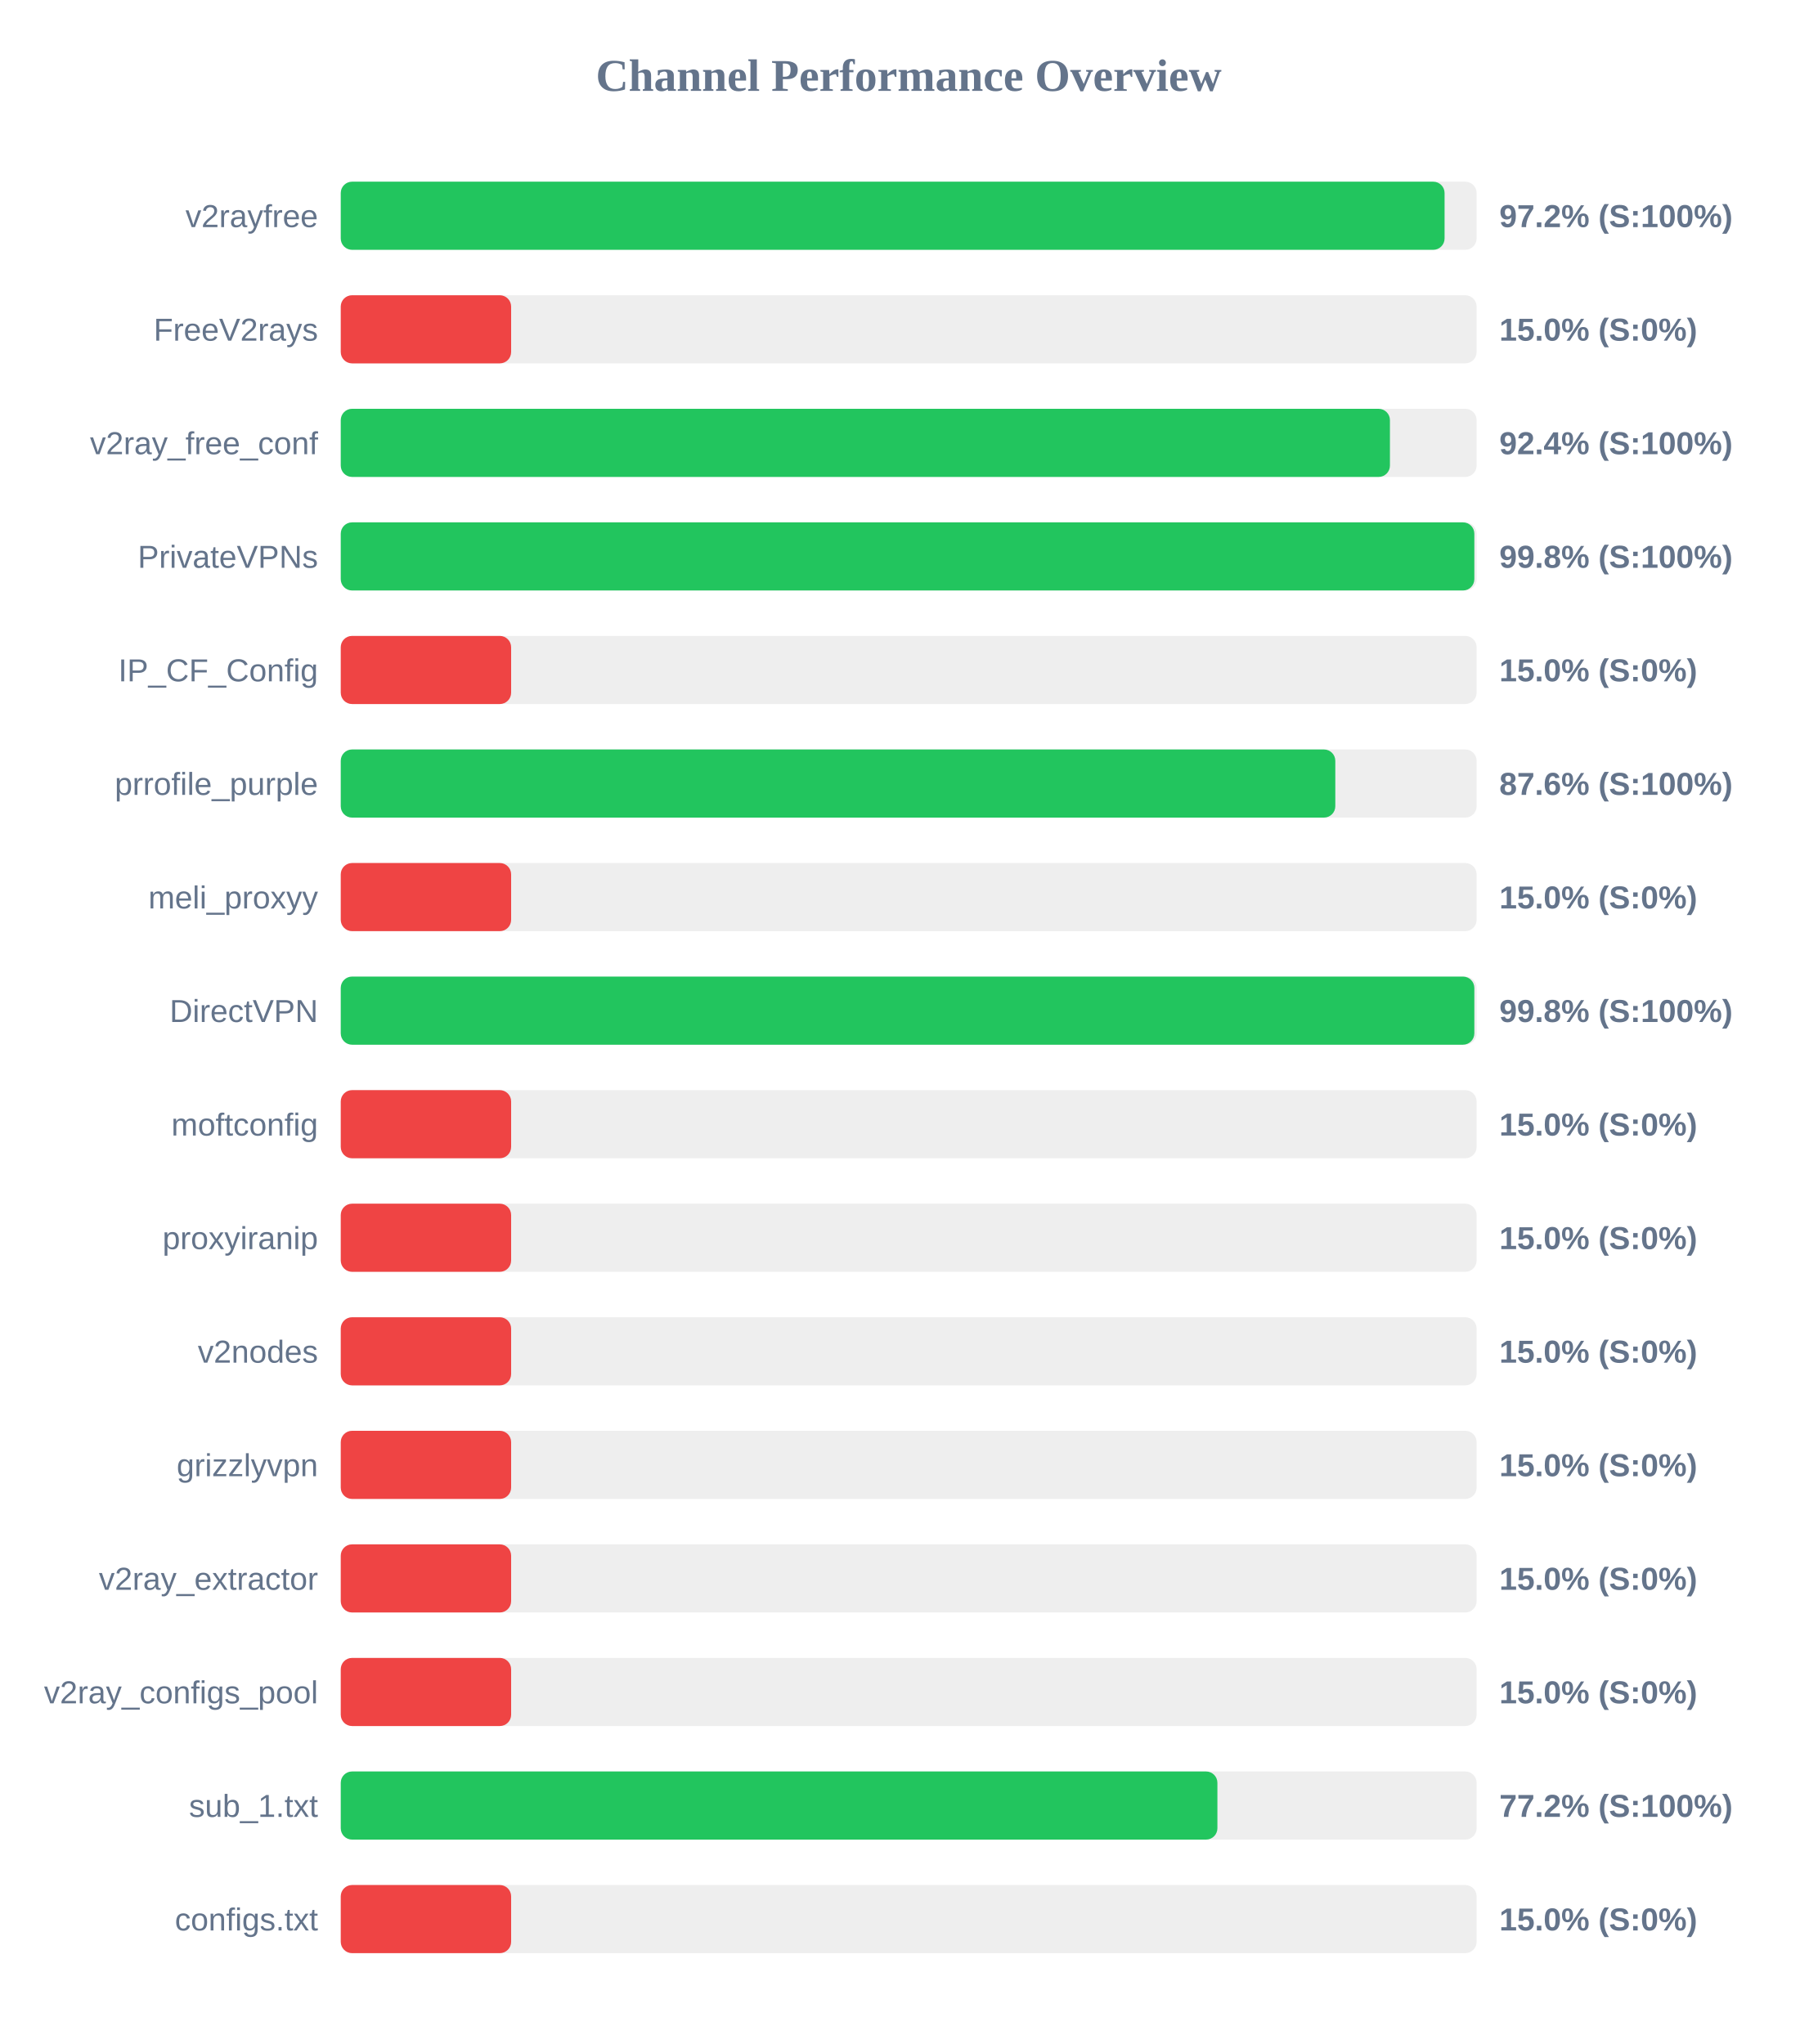
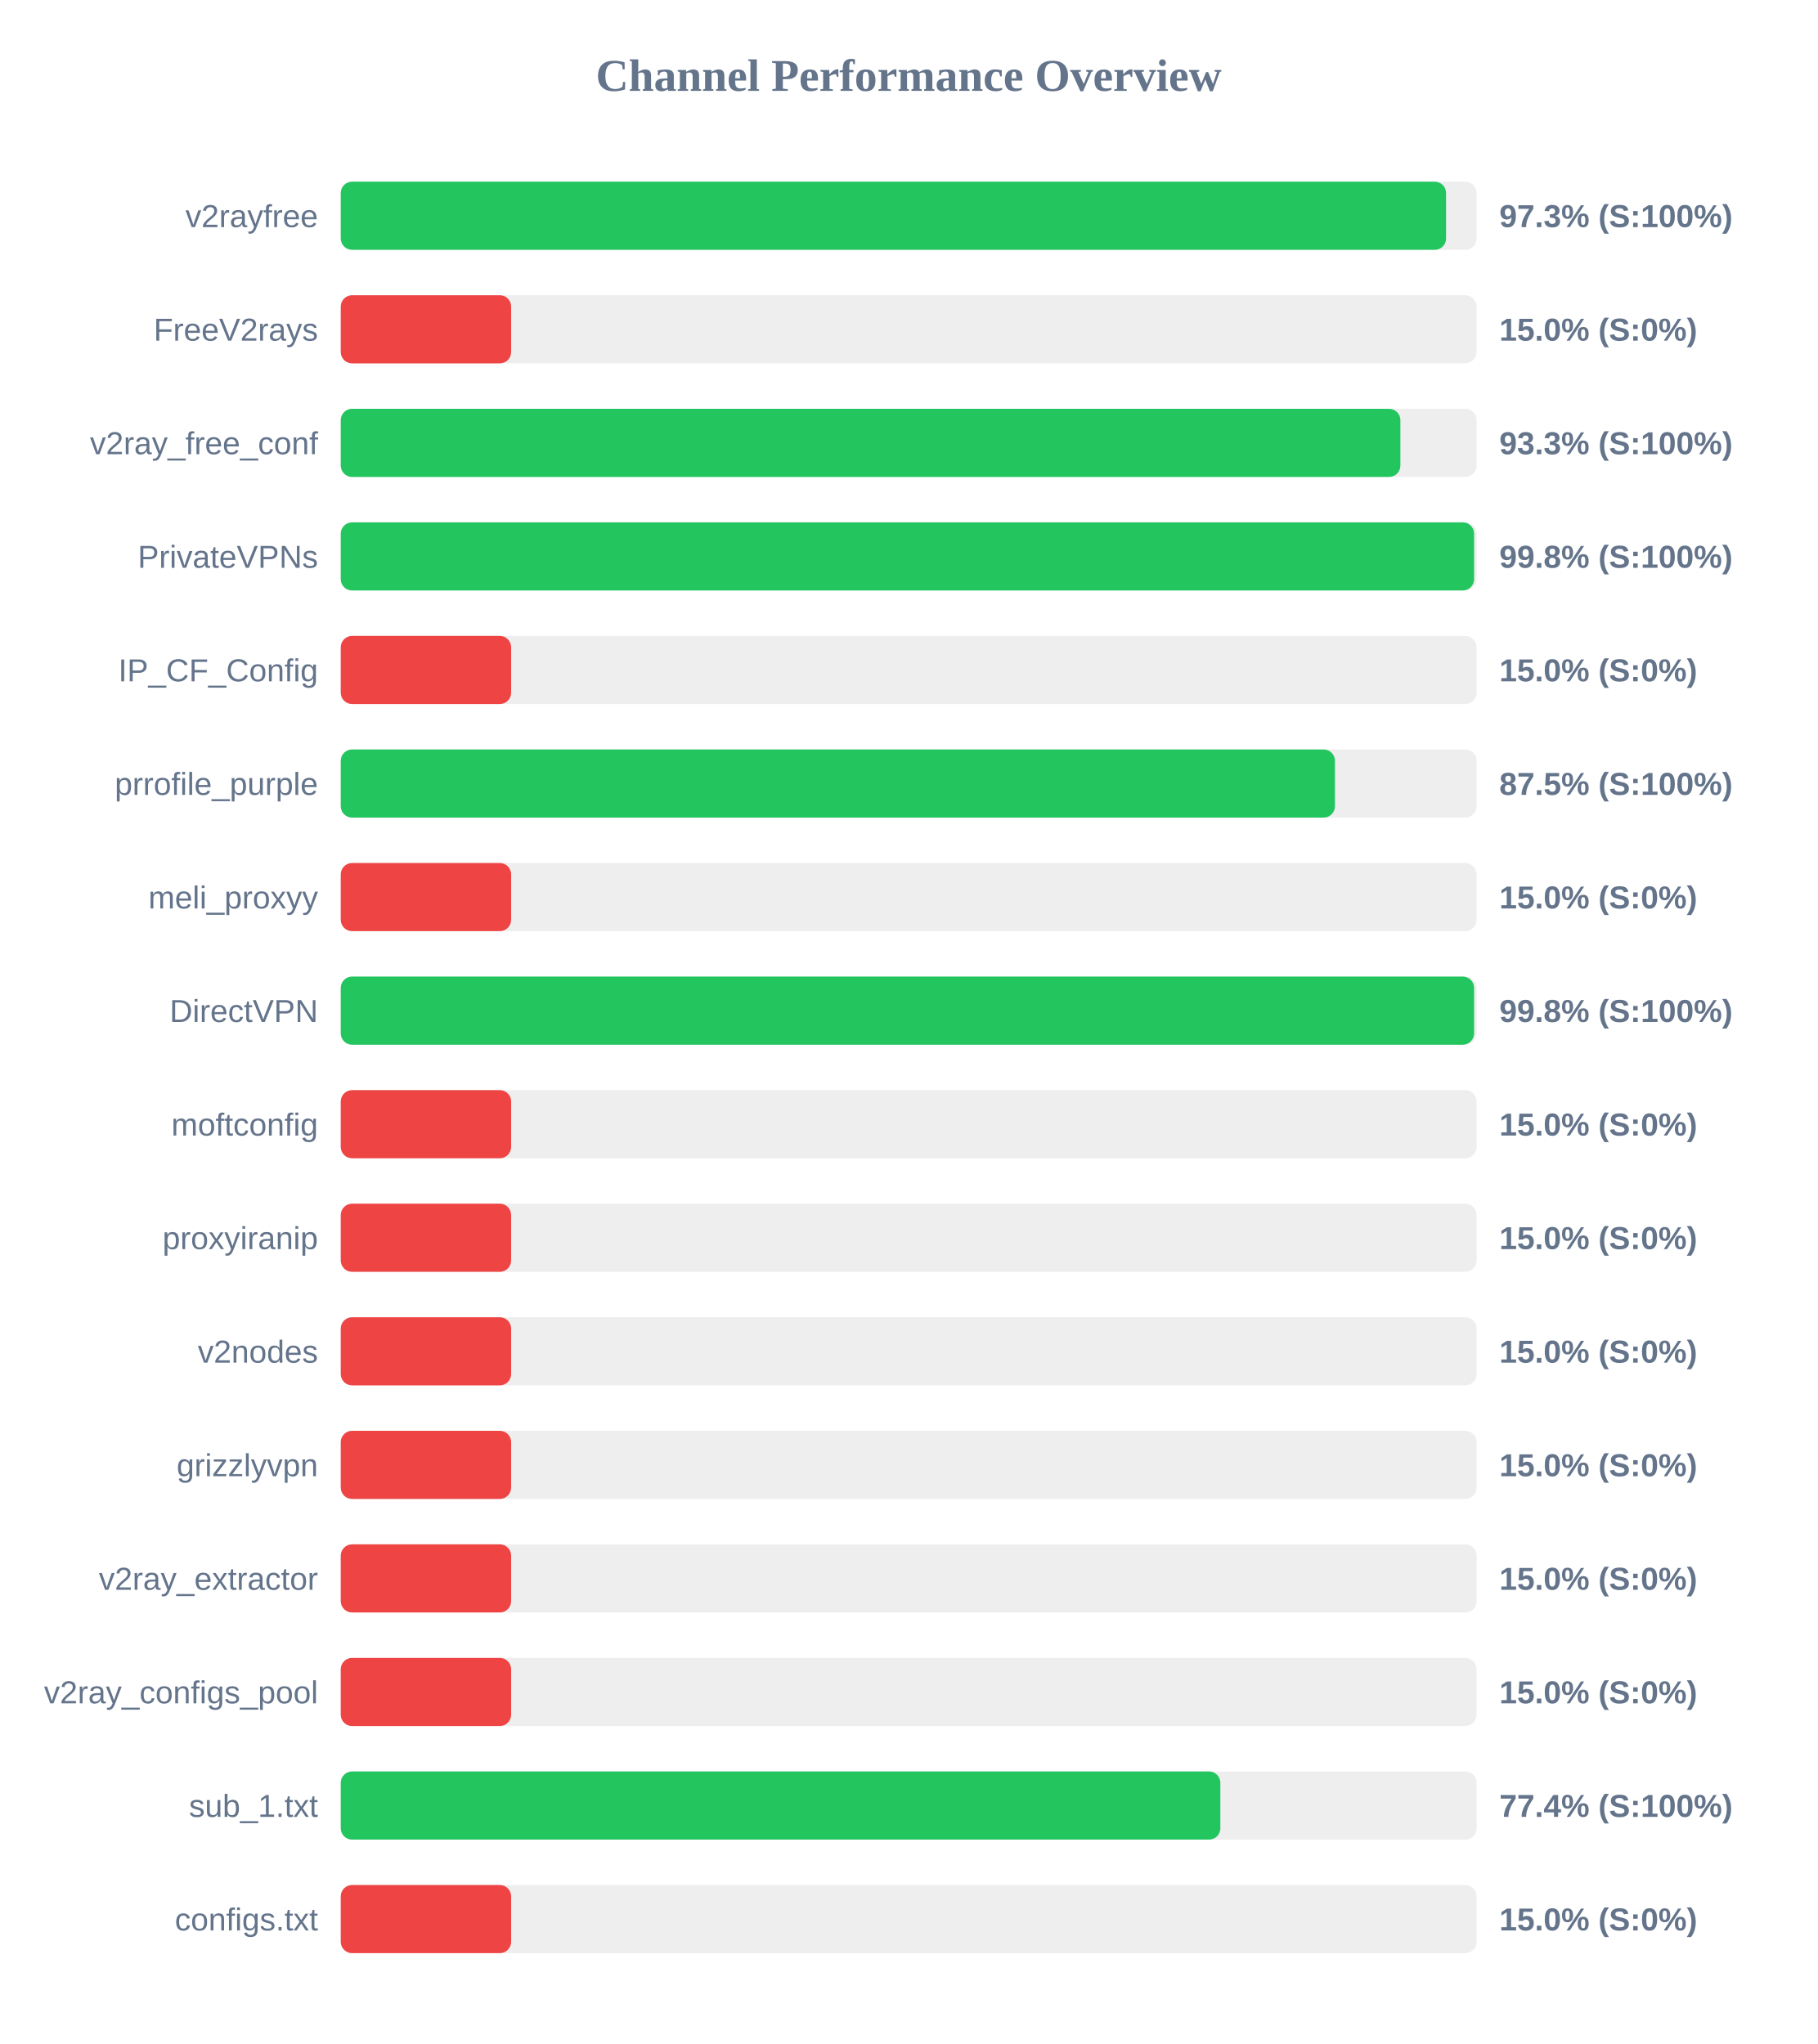
<svg xmlns="http://www.w3.org/2000/svg" width="800" height="900" version="1.1">
  <style>
        .row { font: 14px Arial; fill: #64748b; }
        .score { font: bold 14px Arial; fill: #64748b; }
    </style>
  <text x="400" y="40" text-anchor="middle" font-size="20px" font-weight="bold" fill="#64748b">Channel Performance Overview</text>
  <rect x="150" y="80" width="500" height="30" fill="#eee" rx="5" />
-   <rect x="150" y="80" width="485.9" height="30" fill="#22c55e" rx="5" />
+   <rect x="150" y="80" width="486.55" height="30" fill="#22c55e" rx="5" />
  <text x="140" y="100" text-anchor="end" class="row">v2rayfree</text>
-   <text x="660" y="100" text-anchor="start" class="score">97.2% (S:100%)</text>
+   <text x="660" y="100" text-anchor="start" class="score">97.3% (S:100%)</text>
  <rect x="150" y="130" width="500" height="30" fill="#eee" rx="5" />
  <rect x="150" y="130" width="75.0" height="30" fill="#ef4444" rx="5" />
  <text x="140" y="150" text-anchor="end" class="row">FreeV2rays</text>
  <text x="660" y="150" text-anchor="start" class="score">15.0% (S:0%)</text>
  <rect x="150" y="180" width="500" height="30" fill="#eee" rx="5" />
-   <rect x="150" y="180" width="461.85" height="30" fill="#22c55e" rx="5" />
+   <rect x="150" y="180" width="466.45" height="30" fill="#22c55e" rx="5" />
  <text x="140" y="200" text-anchor="end" class="row">v2ray_free_conf</text>
-   <text x="660" y="200" text-anchor="start" class="score">92.4% (S:100%)</text>
+   <text x="660" y="200" text-anchor="start" class="score">93.3% (S:100%)</text>
  <rect x="150" y="230" width="500" height="30" fill="#eee" rx="5" />
-   <rect x="150" y="230" width="499.0" height="30" fill="#22c55e" rx="5" />
+   <rect x="150" y="230" width="498.9" height="30" fill="#22c55e" rx="5" />
  <text x="140" y="250" text-anchor="end" class="row">PrivateVPNs</text>
  <text x="660" y="250" text-anchor="start" class="score">99.8% (S:100%)</text>
  <rect x="150" y="280" width="500" height="30" fill="#eee" rx="5" />
  <rect x="150" y="280" width="75.0" height="30" fill="#ef4444" rx="5" />
  <text x="140" y="300" text-anchor="end" class="row">IP_CF_Config</text>
  <text x="660" y="300" text-anchor="start" class="score">15.0% (S:0%)</text>
  <rect x="150" y="330" width="500" height="30" fill="#eee" rx="5" />
-   <rect x="150" y="330" width="437.8" height="30" fill="#22c55e" rx="5" />
+   <rect x="150" y="330" width="437.65" height="30" fill="#22c55e" rx="5" />
  <text x="140" y="350" text-anchor="end" class="row">prrofile_purple</text>
-   <text x="660" y="350" text-anchor="start" class="score">87.6% (S:100%)</text>
+   <text x="660" y="350" text-anchor="start" class="score">87.5% (S:100%)</text>
  <rect x="150" y="380" width="500" height="30" fill="#eee" rx="5" />
  <rect x="150" y="380" width="75.0" height="30" fill="#ef4444" rx="5" />
  <text x="140" y="400" text-anchor="end" class="row">meli_proxyy</text>
  <text x="660" y="400" text-anchor="start" class="score">15.0% (S:0%)</text>
  <rect x="150" y="430" width="500" height="30" fill="#eee" rx="5" />
-   <rect x="150" y="430" width="499.0" height="30" fill="#22c55e" rx="5" />
+   <rect x="150" y="430" width="498.9" height="30" fill="#22c55e" rx="5" />
  <text x="140" y="450" text-anchor="end" class="row">DirectVPN</text>
  <text x="660" y="450" text-anchor="start" class="score">99.8% (S:100%)</text>
  <rect x="150" y="480" width="500" height="30" fill="#eee" rx="5" />
  <rect x="150" y="480" width="75.0" height="30" fill="#ef4444" rx="5" />
  <text x="140" y="500" text-anchor="end" class="row">moftconfig</text>
  <text x="660" y="500" text-anchor="start" class="score">15.0% (S:0%)</text>
  <rect x="150" y="530" width="500" height="30" fill="#eee" rx="5" />
  <rect x="150" y="530" width="75.0" height="30" fill="#ef4444" rx="5" />
  <text x="140" y="550" text-anchor="end" class="row">proxyiranip</text>
  <text x="660" y="550" text-anchor="start" class="score">15.0% (S:0%)</text>
  <rect x="150" y="580" width="500" height="30" fill="#eee" rx="5" />
  <rect x="150" y="580" width="75.0" height="30" fill="#ef4444" rx="5" />
  <text x="140" y="600" text-anchor="end" class="row">v2nodes</text>
  <text x="660" y="600" text-anchor="start" class="score">15.0% (S:0%)</text>
  <rect x="150" y="630" width="500" height="30" fill="#eee" rx="5" />
  <rect x="150" y="630" width="75.0" height="30" fill="#ef4444" rx="5" />
  <text x="140" y="650" text-anchor="end" class="row">grizzlyvpn</text>
  <text x="660" y="650" text-anchor="start" class="score">15.0% (S:0%)</text>
  <rect x="150" y="680" width="500" height="30" fill="#eee" rx="5" />
  <rect x="150" y="680" width="75.0" height="30" fill="#ef4444" rx="5" />
  <text x="140" y="700" text-anchor="end" class="row">v2ray_extractor</text>
  <text x="660" y="700" text-anchor="start" class="score">15.0% (S:0%)</text>
  <rect x="150" y="730" width="500" height="30" fill="#eee" rx="5" />
  <rect x="150" y="730" width="75.0" height="30" fill="#ef4444" rx="5" />
  <text x="140" y="750" text-anchor="end" class="row">v2ray_configs_pool</text>
  <text x="660" y="750" text-anchor="start" class="score">15.0% (S:0%)</text>
  <rect x="150" y="780" width="500" height="30" fill="#eee" rx="5" />
-   <rect x="150" y="780" width="385.9" height="30" fill="#22c55e" rx="5" />
+   <rect x="150" y="780" width="387.2" height="30" fill="#22c55e" rx="5" />
  <text x="140" y="800" text-anchor="end" class="row">sub_1.txt</text>
-   <text x="660" y="800" text-anchor="start" class="score">77.2% (S:100%)</text>
+   <text x="660" y="800" text-anchor="start" class="score">77.4% (S:100%)</text>
  <rect x="150" y="830" width="500" height="30" fill="#eee" rx="5" />
  <rect x="150" y="830" width="75.0" height="30" fill="#ef4444" rx="5" />
  <text x="140" y="850" text-anchor="end" class="row">configs.txt</text>
  <text x="660" y="850" text-anchor="start" class="score">15.0% (S:0%)</text>
</svg>
